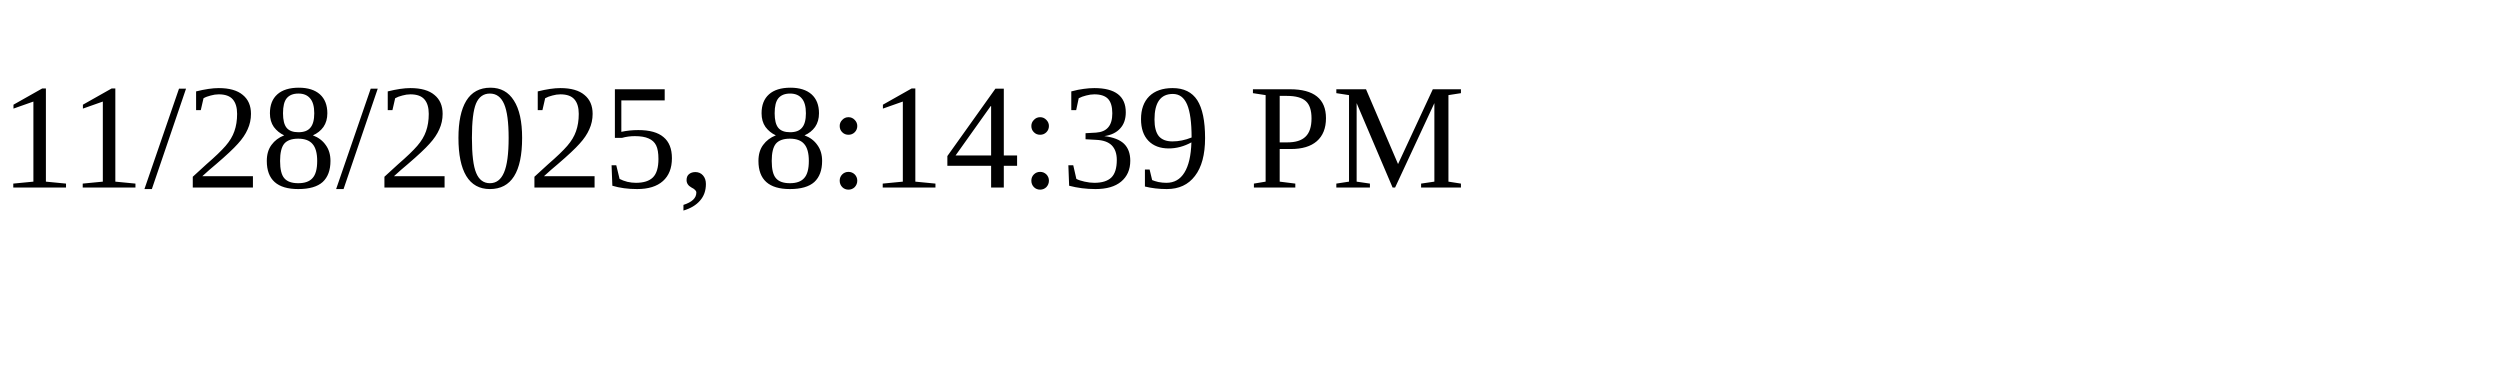
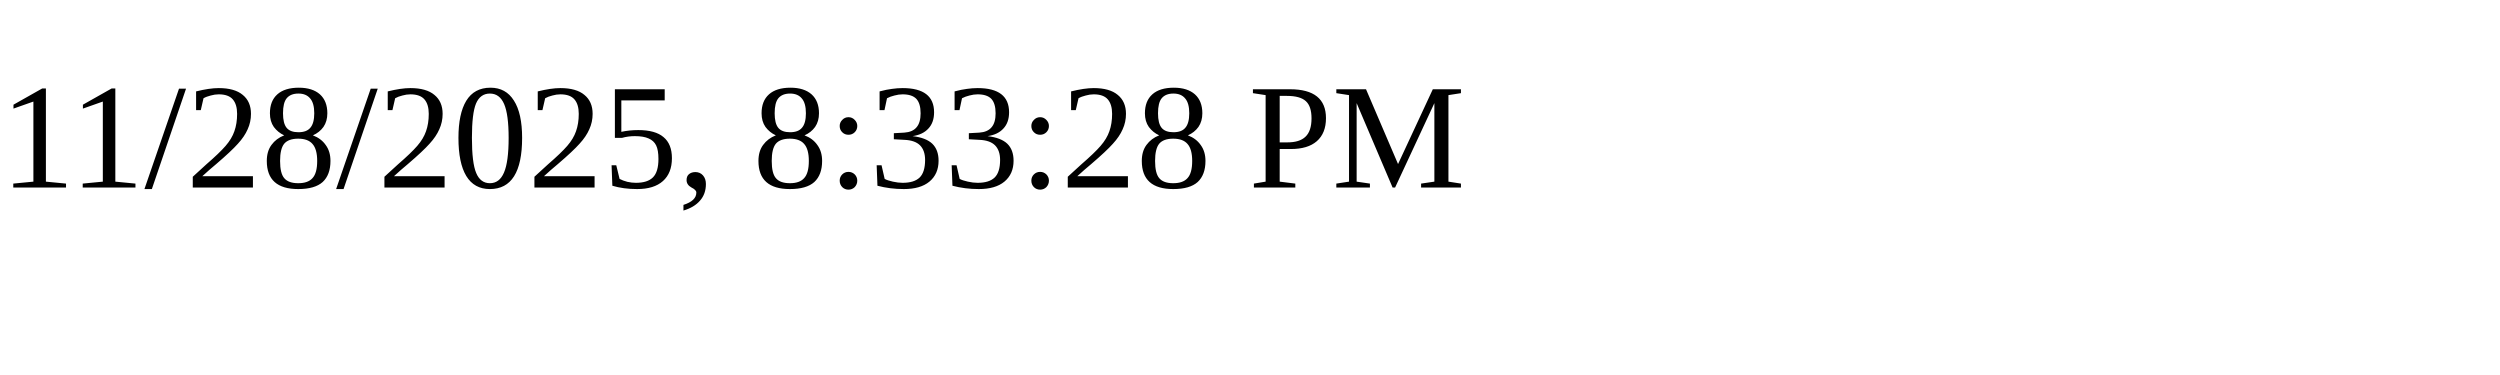
<svg xmlns="http://www.w3.org/2000/svg" height="30" width="200">
-   <text x="0" y="15">11/28/2025, 8:14:39 PM</text>
+   <text x="0" y="15">11/28/2025, 8:33:28 PM</text>
</svg>
